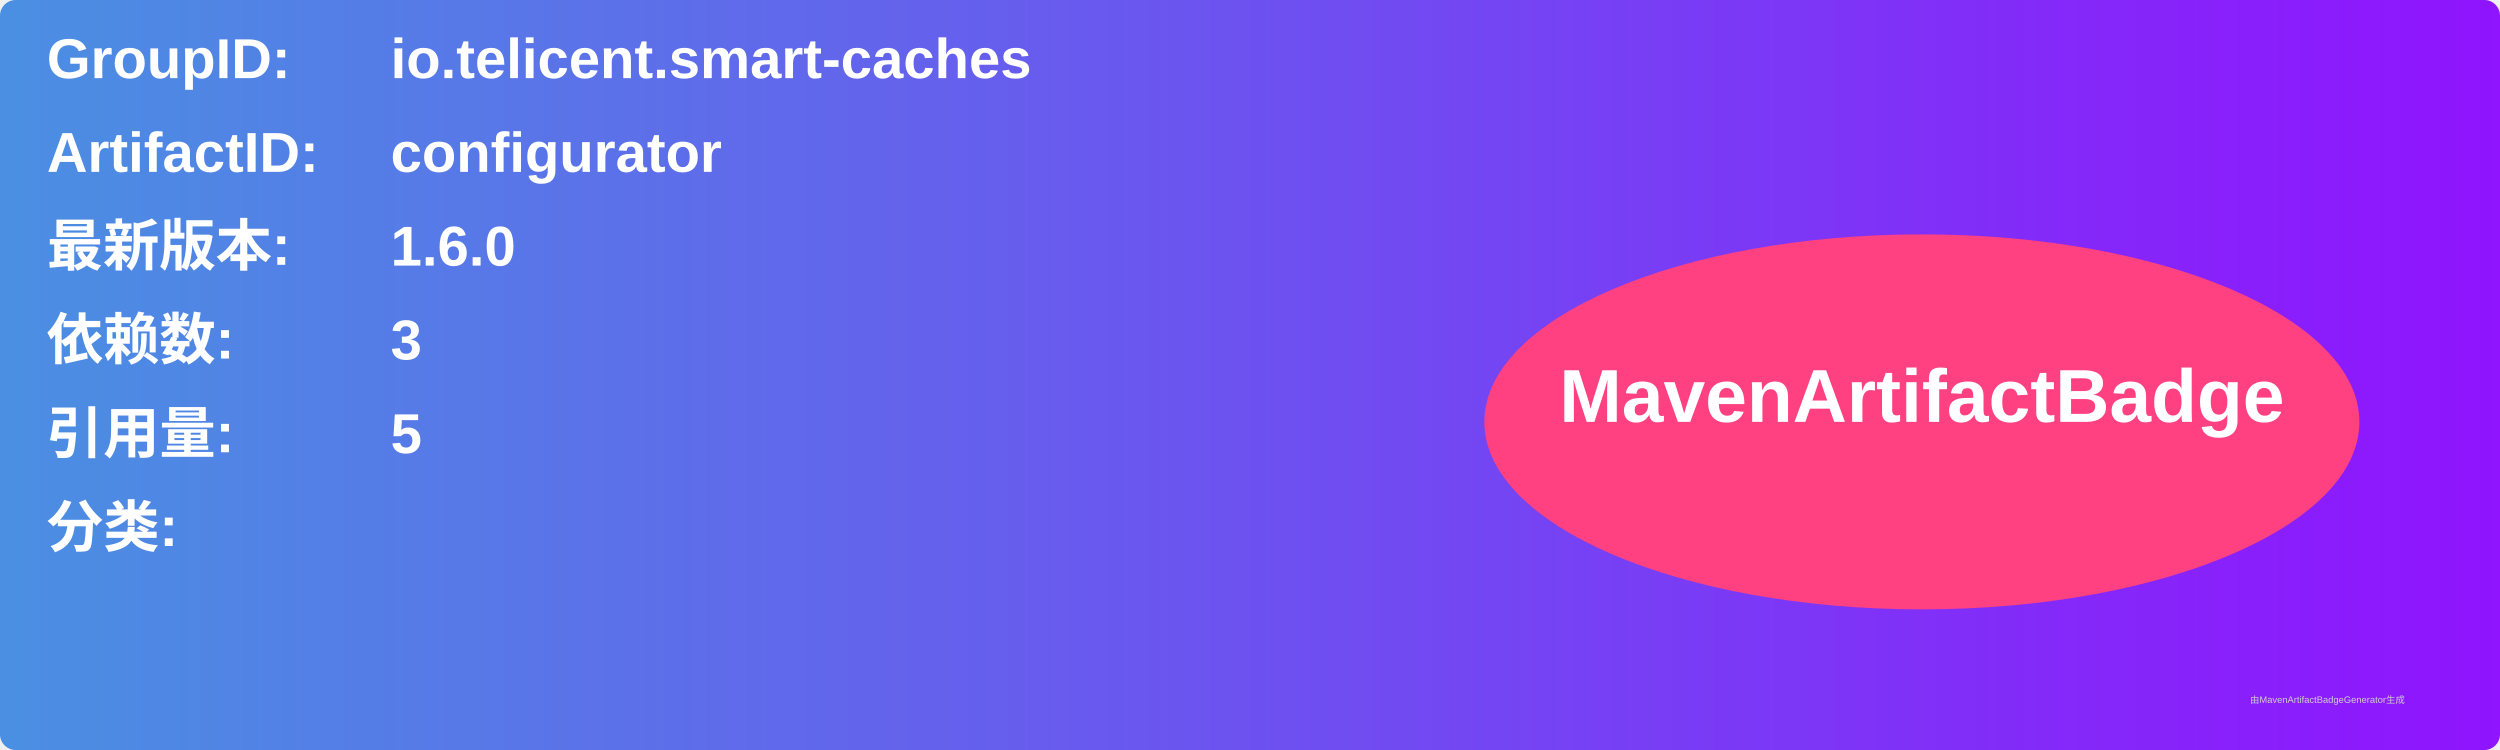
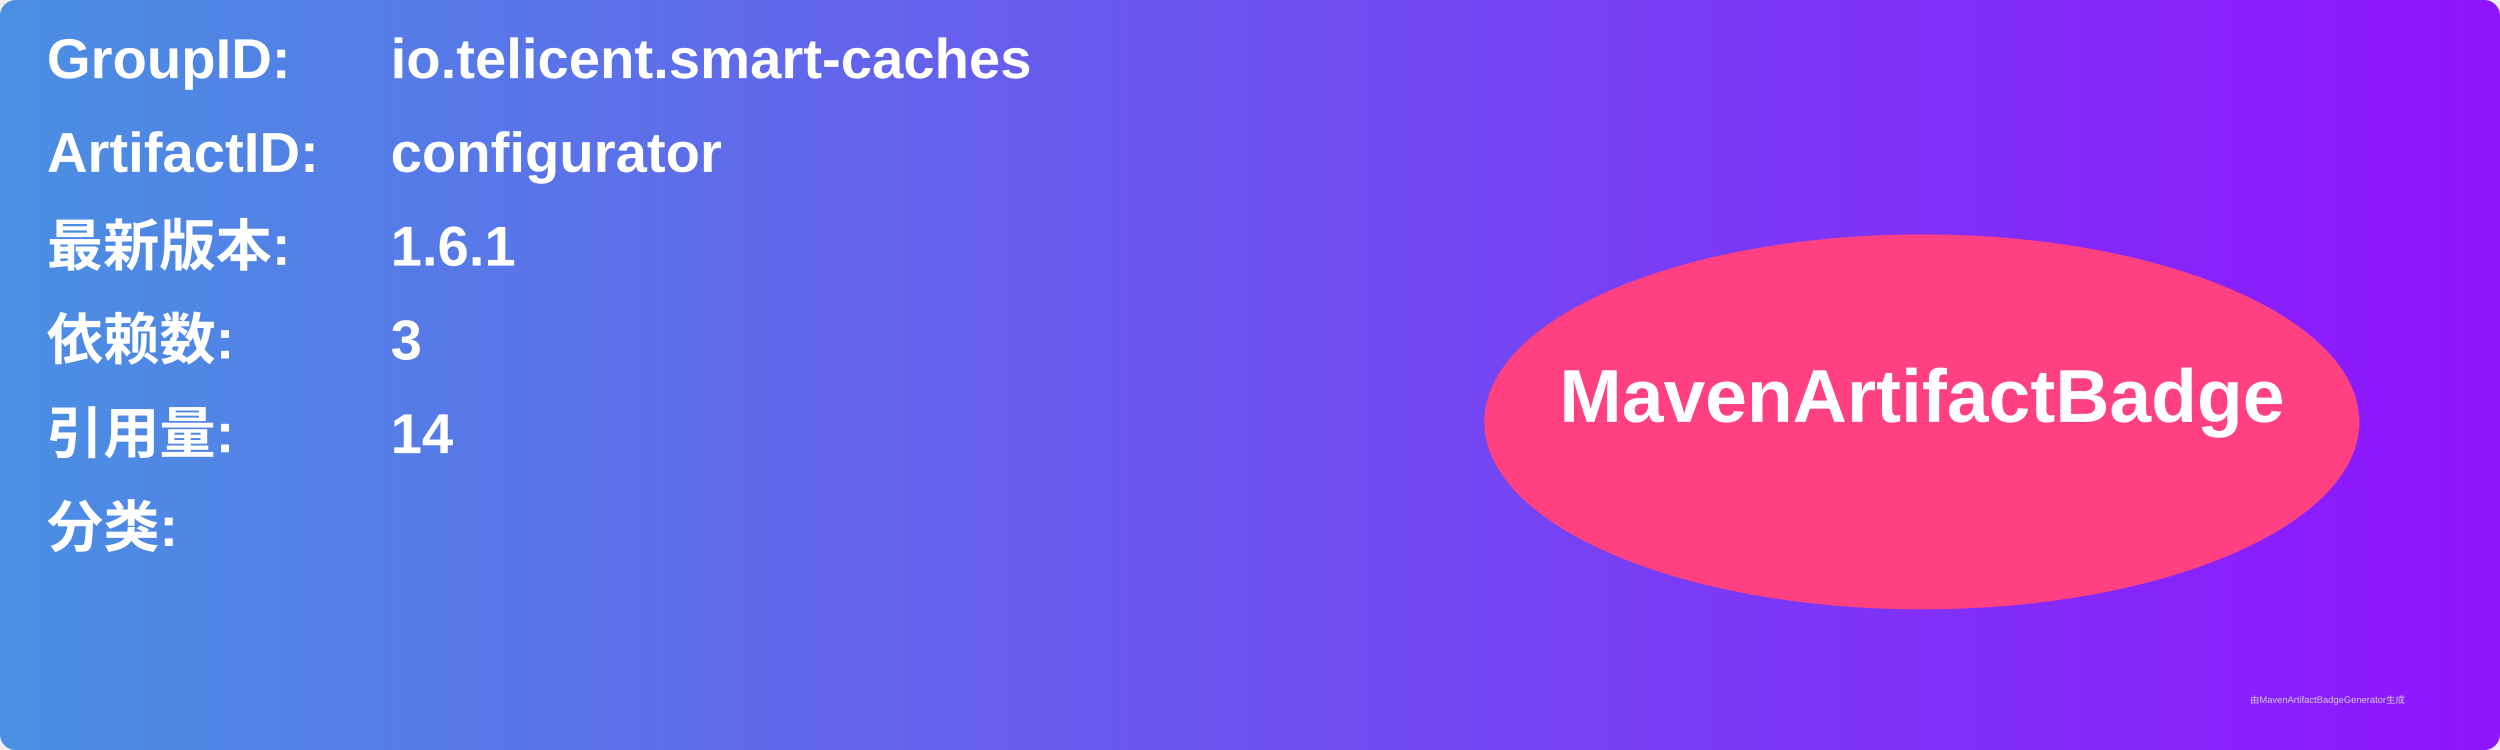
<svg xmlns="http://www.w3.org/2000/svg" width="800" height="240" viewBox="0 0 800 240">
  <linearGradient id="grad" x1="0%" y1="0%" x2="100%" y2="0%">
    <stop offset="0%" stop-color="#4a90e2" />
    <stop offset="100%" stop-color="#9013fe" />
  </linearGradient>
  <rect width="100%" height="100%" rx="5" ry="5" fill="url(#grad)" />
  <g transform="translate(15, 15)">
    <text x="0" y="10" font-family="Arial" font-size="18" fill="white" font-weight="bold" width="260">GroupID:</text>
    <text x="110" y="10" font-family="Arial" font-size="18" fill="white" font-weight="bold" width="460">io.telicent.smart-caches</text>
    <text x="0" y="40" font-family="Arial" font-size="18" fill="white" font-weight="bold" width="260">ArtifactID:</text>
    <text x="110" y="40" font-family="Arial" font-size="18" fill="white" font-weight="bold" width="460">configurator</text>
    <text x="0" y="70" font-family="Arial" font-size="18" fill="white" font-weight="bold">最新版本:</text>
    <text x="110" y="70" font-family="Arial" font-size="18" fill="white" font-weight="bold">
-       <tspan font-weight="bold">1.6.0</tspan>
+       <tspan font-weight="bold">1.6.1</tspan>
    </text>
    <text x="0" y="100" font-family="Arial" font-size="18" fill="white" font-weight="bold">依赖数: </text>
    <text x="110" y="100" font-family="Arial" font-size="18" fill="white">
      <tspan font-weight="bold">3</tspan>
    </text>
    <text x="0" y="130" font-family="Arial" font-size="18" fill="white" font-weight="bold">引用量: </text>
    <text x="110" y="130" font-family="Arial" font-size="18" fill="white">
-       <tspan font-weight="bold">5</tspan>
+       <tspan font-weight="bold">14</tspan>
    </text>
    <text x="0" y="160" font-family="Arial" font-size="18" fill="white" font-weight="bold">分类:</text>
    <text x="10" y="190" font-family="Arial" font-size="10" fill="white">
      <tspan font-weight="bold" />
    </text>
    <ellipse cx="600" cy="120" rx="140" ry="60" fill="#ff4081" />
    <text x="600" y="120" text-anchor="middle" font-family="Arial" font-size="24" fill="white" font-weight="bold">MavenArtifactBadge</text>
  </g>
  <text x="720" y="225" font-family="Arial" font-size="3" fill="#d0d0d0">由MavenArtifactBadgeGenerator生成</text>
</svg>
